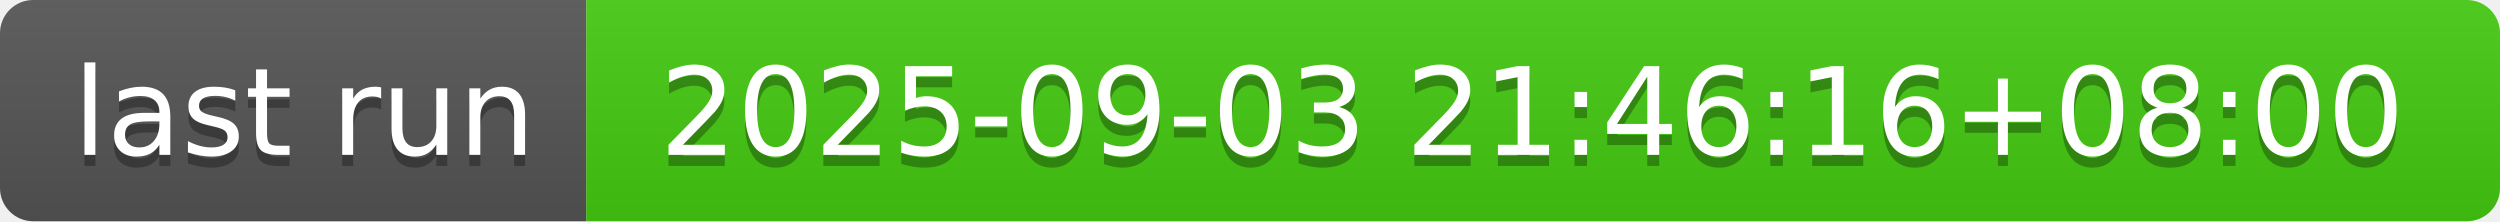
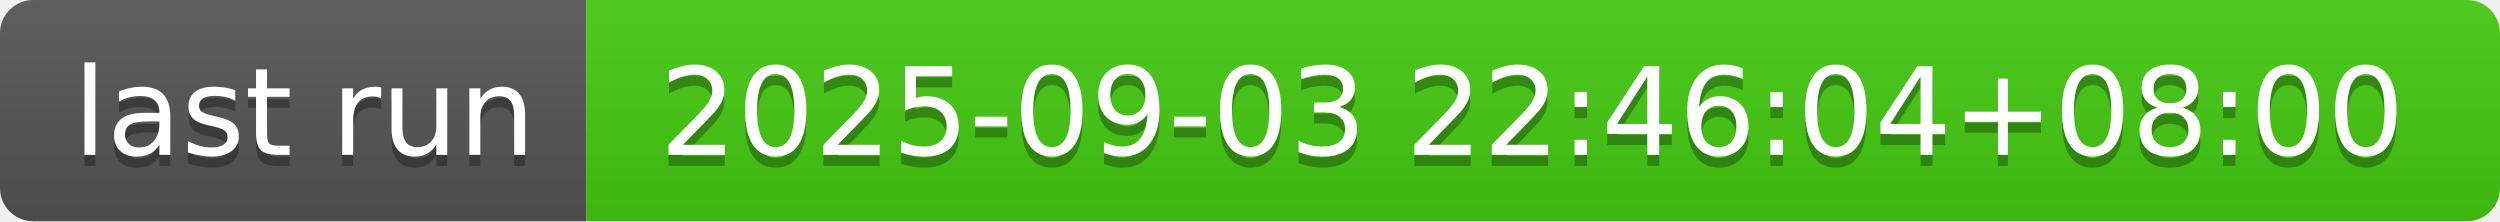
- <svg xmlns="http://www.w3.org/2000/svg" width="226" height="20" role="img" aria-label="last run: 2025-09-03 21:46:16+08:00">
+ <svg xmlns="http://www.w3.org/2000/svg" width="226" height="20" role="img" aria-label="last run: 2025-09-03 22:46:04+08:00">
  <linearGradient id="s" x2="0" y2="100%">
    <stop offset="0" stop-color="#bbb" stop-opacity=".1" />
    <stop offset="1" stop-opacity=".1" />
  </linearGradient>
  <clipPath id="r">
    <rect width="226" height="20" rx="3" fill="#fff" />
  </clipPath>
  <g clip-path="url(#r)">
    <rect width="53" height="20" fill="#555" />
    <rect x="53" width="173" height="20" fill="#4c1" />
    <rect width="226" height="20" fill="url(#s)" />
  </g>
  <g fill="#fff" text-anchor="middle" font-family="Verdana,Geneva,DejaVu Sans,sans-serif" text-rendering="geometricPrecision" font-size="110">
    <text aria-hidden="true" x="275" y="150" fill="#010101" fill-opacity=".3" transform="scale(.1)" textLength="430">last run</text>
    <text x="275" y="140" transform="scale(.1)" fill="#fff" textLength="430">last run</text>
-     <text aria-hidden="true" x="1385" y="150" fill="#010101" fill-opacity=".3" transform="scale(.1)" textLength="1630">2025-09-03 21:46:16+08:00</text>
-     <text x="1385" y="140" transform="scale(.1)" fill="#fff" textLength="1630">2025-09-03 21:46:16+08:00</text>
+     <text aria-hidden="true" x="1385" y="150" fill="#010101" fill-opacity=".3" transform="scale(.1)" textLength="1630">2025-09-03 22:46:04+08:00</text>
+     <text x="1385" y="140" transform="scale(.1)" fill="#fff" textLength="1630">2025-09-03 22:46:04+08:00</text>
  </g>
</svg>
